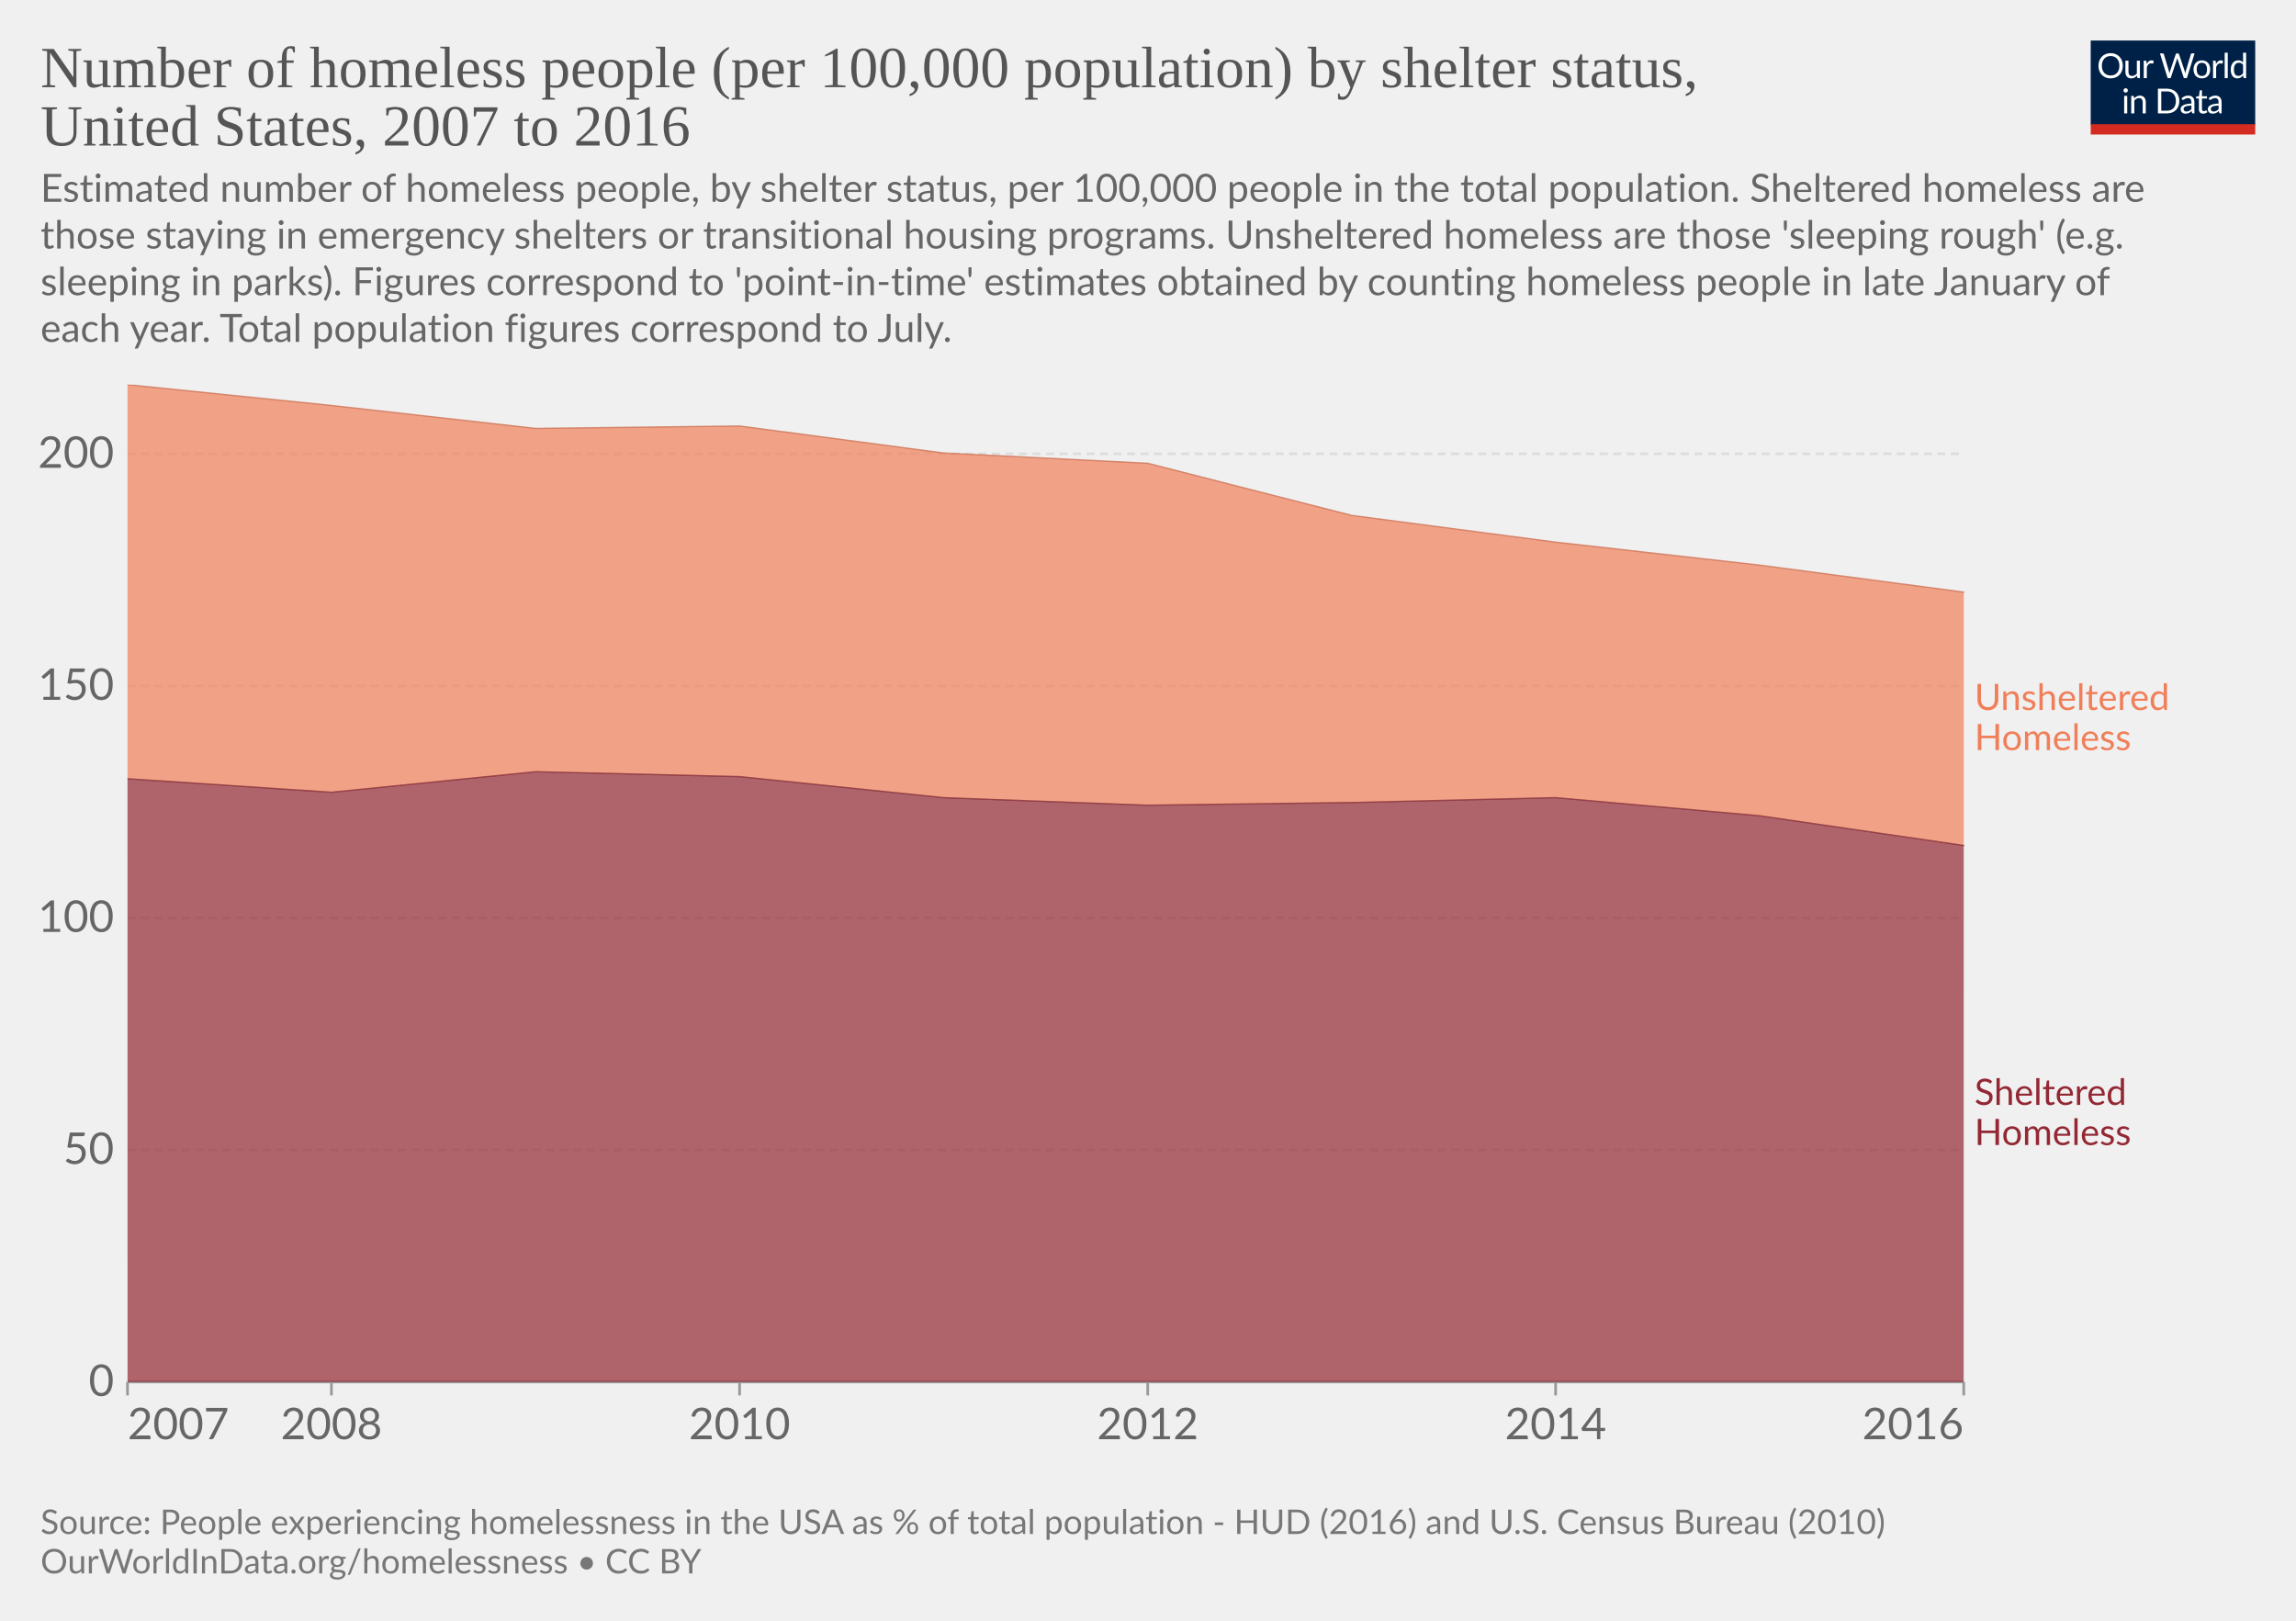
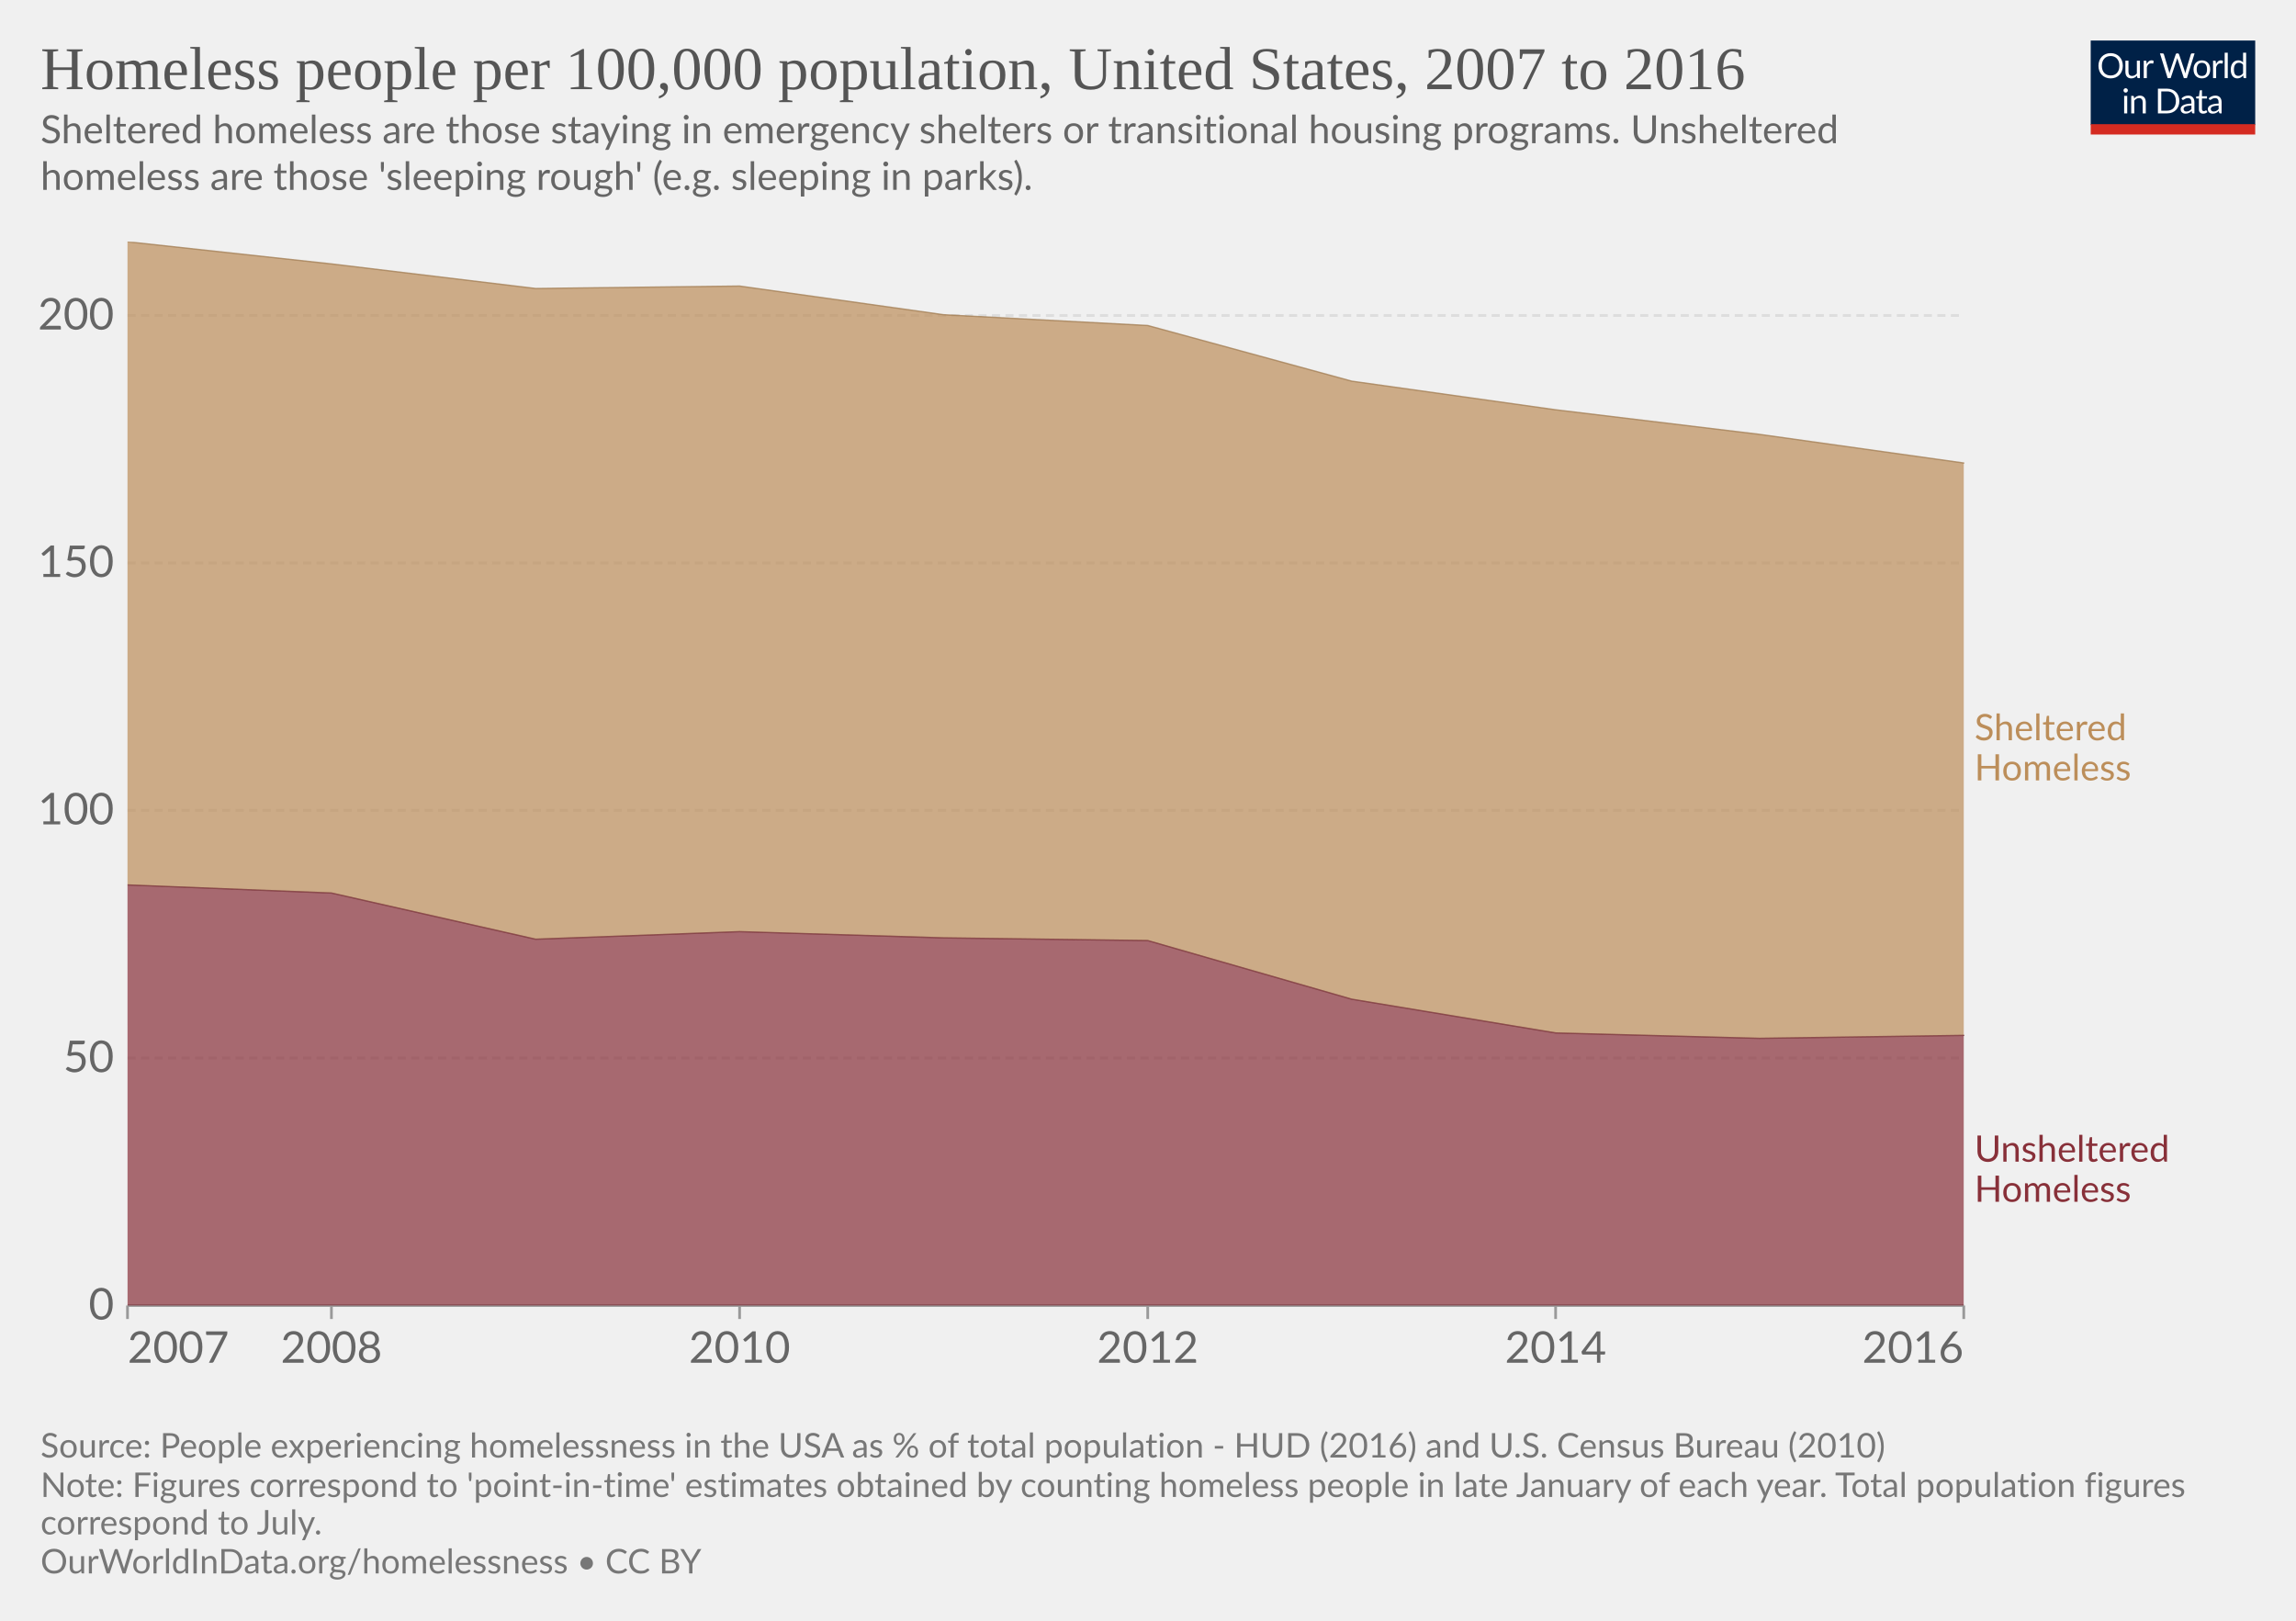
<svg xmlns="http://www.w3.org/2000/svg" version="1.1" style="background-color:#fff;-webkit-font-smoothing:antialiased" width="850" height="600" viewBox="0 0 850 600" font-family="Lato,'Helvetica Neue',Helvetica,Arial,sans-serif" font-size="18" text-rendering="geometricPrecision">
  <g class="HeaderView">
    <g transform="matrix(.29 0 0 .29 774 15)">
      <svg className="owidLog" width="210" height="120" viewBox="0 0 210 120" fill="none">
        <g clip-path="url(#clip0)">
          <path d="M0 0h210v107.89H0V0z" fill="#002147" />
          <path d="M40.98 32.25c0 2.36-.38 4.53-1.12 6.51a14.26 14.26 0 01-8.1 8.4c-1.9.78-4.02 1.17-6.34 1.17a16.6 16.6 0 01-6.33-1.17 14.31 14.31 0 01-8.08-8.4 18.29 18.29 0 01-1.12-6.51c0-2.36.38-4.53 1.12-6.5.75-1.97 1.8-3.67 3.17-5.1a14.32 14.32 0 014.9-3.34c1.92-.8 4.03-1.19 6.34-1.19 2.32 0 4.43.4 6.34 1.19 1.92.8 3.56 1.9 4.93 3.34a14.87 14.87 0 013.17 5.1 18.1 18.1 0 011.12 6.5zm-4.38 0c0-1.94-.26-3.68-.8-5.22a10.91 10.91 0 00-2.24-3.89 9.68 9.68 0 00-3.52-2.46 11.95 11.95 0 00-4.62-.86c-1.68 0-3.21.28-4.6.86a9.88 9.88 0 00-3.54 2.46 10.91 10.91 0 00-2.24 3.9c-.53 1.53-.8 3.27-.8 5.2 0 1.94.27 3.68.8 5.22a11.17 11.17 0 002.24 3.9 10.01 10.01 0 003.55 2.44c1.38.56 2.9.83 4.6.83s3.24-.27 4.61-.83a9.8 9.8 0 003.52-2.44 11.17 11.17 0 002.25-3.9c.53-1.54.8-3.28.8-5.21zm26.22-6.54V48H60.5c-.56 0-.9-.27-1.05-.81l-.31-2.4a12.45 12.45 0 01-3.26 2.6c-1.2.64-2.58.96-4.13.96-1.22 0-2.3-.2-3.24-.6a6.52 6.52 0 01-2.33-1.7 7.37 7.37 0 01-1.43-2.67c-.3-1.04-.46-2.2-.46-3.45V25.7h3.91v14.22c0 1.68.38 2.99 1.15 3.91.77.93 1.96 1.39 3.54 1.39 1.16 0 2.24-.27 3.23-.82a10.42 10.42 0 002.8-2.28V25.7h3.91zm8.61 4.47a9.94 9.94 0 012.6-3.56 5.64 5.64 0 013.76-1.3c.47 0 .92.05 1.34.15.44.1.83.27 1.17.49l-.3 2.92c-.09.37-.3.55-.66.55-.2 0-.5-.04-.9-.13a6.21 6.21 0 00-3.24.18 4.23 4.23 0 00-1.47.92c-.42.4-.81.9-1.17 1.5-.33.58-.64 1.26-.92 2.02V48H67.7V25.71h2.25c.42 0 .72.08.88.25.16.16.27.44.33.83l.26 3.39zm61.16-13.7L122.75 48h-3.82l-7.99-24.05a21.95 21.95 0 01-.42-1.58 38.36 38.36 0 01-.44 1.58L102.05 48h-3.83L88.4 16.47h3.54c.38 0 .7.1.95.29.26.2.43.43.5.73l6.52 21.9.28 1.28.29 1.46.3-1.46.38-1.27 7.41-21.91c.1-.25.26-.48.51-.69.27-.22.58-.33.95-.33h1.23c.38 0 .69.1.92.29a1.77 1.77 0 01.53.73l7.4 21.9a28.4 28.4 0 01.68 2.62 29.52 29.52 0 01.52-2.61l6.54-21.91a1.31 1.31 0 01.48-.7c.27-.21.58-.32.95-.32h3.32zm9.35 8.88c1.63 0 3.1.27 4.4.82a9.43 9.43 0 015.46 5.94c.5 1.4.74 2.98.74 4.73 0 1.76-.25 3.34-.74 4.75a9.43 9.43 0 01-5.46 5.92c-1.3.52-2.77.79-4.4.79-1.64 0-3.12-.27-4.44-.8a9.42 9.42 0 01-3.35-2.3c-.92-1-1.63-2.2-2.13-3.61-.49-1.41-.73-3-.73-4.75s.24-3.33.73-4.73c.5-1.43 1.2-2.64 2.13-3.63a9.4 9.4 0 013.35-2.31c1.32-.55 2.8-.82 4.44-.82zm0 19.89c2.2 0 3.84-.73 4.93-2.2 1.08-1.48 1.63-3.54 1.63-6.18 0-2.66-.55-4.72-1.63-6.2-1.09-1.49-2.73-2.23-4.93-2.23-1.12 0-2.09.2-2.93.57a5.71 5.71 0 00-2.06 1.65 7.5 7.5 0 00-1.24 2.67c-.26 1.04-.4 2.22-.4 3.54 0 2.64.55 4.7 1.64 6.18 1.1 1.47 2.76 2.2 4.99 2.2zm17.97-15.07a9.94 9.94 0 012.6-3.56 5.64 5.64 0 013.76-1.3c.47 0 .91.05 1.34.15.44.1.83.27 1.16.49l-.28 2.92c-.09.37-.31.55-.66.55-.2 0-.5-.04-.9-.13a6.2 6.2 0 00-3.24.18 4.23 4.23 0 00-1.47.92c-.43.4-.82.9-1.17 1.5a13.1 13.1 0 00-.92 2.02V48h-3.94V25.71h2.24c.43 0 .72.08.88.25.17.16.28.44.33.83l.27 3.39zm15.04-14.59V48h-3.92V15.6h3.92zm19.55 15.43a6.22 6.22 0 00-2.38-2.05 6.7 6.7 0 00-2.86-.6c-2.07 0-3.66.75-4.77 2.23-1.12 1.48-1.68 3.6-1.68 6.33 0 1.46.13 2.7.38 3.74a7.29 7.29 0 001.1 2.56 4.35 4.35 0 001.78 1.45c.7.3 1.5.46 2.4.46 1.29 0 2.41-.3 3.36-.88a9.6 9.6 0 002.67-2.49V31.02zm3.91-15.43V48h-2.33c-.56 0-.9-.27-1.06-.81l-.35-2.71a12.13 12.13 0 01-3.25 2.77 8.28 8.28 0 01-4.23 1.06 7.31 7.31 0 01-6.14-2.9c-.73-.96-1.3-2.15-1.69-3.57a18.35 18.35 0 01.07-9.48 11.29 11.29 0 011.89-3.7 8.7 8.7 0 017.06-3.34 7.96 7.96 0 016.12 2.62V15.59h3.91zM46.61 70.71V93H42.7V70.71h3.91zm.84-7c0 .39-.08.75-.24 1.09a2.81 2.81 0 01-1.52 1.47 2.67 2.67 0 01-2.16 0 2.9 2.9 0 01-1.45-1.47 2.67 2.67 0 010-2.16c.15-.35.35-.65.6-.9.25-.27.53-.47.85-.62a2.67 2.67 0 012.16 0c.35.15.65.35.9.62.27.25.47.55.62.9.16.34.24.7.24 1.08zm7.97 10.24c.49-.54 1-1.04 1.54-1.48a9.85 9.85 0 013.66-1.84 8.96 8.96 0 015.43.35c.94.4 1.72.97 2.33 1.71a7.36 7.36 0 011.43 2.67c.32 1.04.49 2.19.49 3.45V93h-3.94V78.81c0-1.69-.4-3-1.17-3.92-.76-.93-1.93-1.4-3.5-1.4a6.6 6.6 0 00-3.25.83c-1 .56-1.92 1.31-2.77 2.27V93h-3.94V70.71h2.35c.56 0 .9.28 1.04.82l.3 2.42zm57.7 3.3c0 2.36-.37 4.5-1.11 6.44a14.3 14.3 0 01-3.17 4.98 14.1 14.1 0 01-4.93 3.2c-1.9.76-4.02 1.13-6.33 1.13H85.8V61.47h11.77c2.31 0 4.42.39 6.33 1.15a13.8 13.8 0 018.1 8.18 17.75 17.75 0 011.12 6.45zm-4.37 0c0-1.94-.26-3.67-.8-5.2a10.94 10.94 0 00-2.23-3.87 9.57 9.57 0 00-3.53-2.42 12.23 12.23 0 00-4.61-.83h-7.5v24.62h7.5c1.7 0 3.24-.28 4.61-.84a9.7 9.7 0 003.53-2.4 10.94 10.94 0 002.24-3.87c.53-1.53.8-3.26.8-5.2zm19.8 5.72c-1.8.06-3.34.2-4.62.44-1.26.22-2.3.51-3.1.88-.8.36-1.37.8-1.74 1.3-.35.5-.53 1.05-.53 1.67 0 .58.1 1.1.3 1.52a3 3 0 00.76 1.05c.34.27.73.46 1.17.6a6.13 6.13 0 001.45.17 7.28 7.28 0 003.5-.81 11.95 11.95 0 002.82-2.2v-4.62zm-12.65-9.11a12.73 12.73 0 013.98-2.66c1.43-.59 3-.88 4.73-.88 1.25 0 2.36.2 3.33.61a6.81 6.81 0 013.94 4.38c.33 1.04.5 2.19.5 3.43V93h-1.74a1.8 1.8 0 01-.88-.18c-.2-.13-.36-.38-.48-.74l-.44-2.12-1.72 1.46a9.48 9.48 0 01-3.74 1.7c-.69.15-1.46.23-2.3.23-.87 0-1.69-.12-2.45-.35a5.34 5.34 0 01-3.34-2.93 6.64 6.64 0 01-.49-2.64c0-.88.25-1.72.73-2.53a6.33 6.33 0 012.35-2.17c1.09-.63 2.5-1.15 4.25-1.54 1.75-.41 3.89-.65 6.42-.7v-1.75c0-1.73-.37-3.03-1.12-3.91-.75-.9-1.84-1.34-3.28-1.34-.97 0-1.78.12-2.44.37-.64.23-1.2.5-1.7.81l-1.23.82c-.33.23-.67.35-1 .35-.27 0-.5-.07-.69-.2a2.1 2.1 0 01-.48-.53l-.7-1.25zm27.67 19.5c-1.76 0-3.12-.5-4.07-1.48-.94-.98-1.41-2.4-1.41-4.25V74h-2.68a.9.9 0 01-.6-.2c-.16-.14-.24-.36-.24-.66v-1.56l3.65-.46.9-6.89a.9.9 0 01.29-.52.88.88 0 01.62-.22H142v7.67h6.44V74H142v13.38c0 .94.22 1.63.68 2.09.45.45 1.04.68 1.76.68a3.21 3.21 0 001.85-.53l.55-.35c.16-.12.3-.18.41-.18.2 0 .4.13.55.38l1.15 1.87a7.45 7.45 0 01-2.44 1.5 8.53 8.53 0 01-2.95.52zm19.68-10.4c-1.8.07-3.34.21-4.62.45-1.26.22-2.3.51-3.1.88-.8.36-1.37.8-1.74 1.3-.35.5-.53 1.05-.53 1.67 0 .58.1 1.1.3 1.52a2.9 2.9 0 00.76 1.05c.34.27.73.46 1.17.6a6.13 6.13 0 001.45.17 7.3 7.3 0 003.5-.81 12.04 12.04 0 002.82-2.2v-4.62zm-12.65-9.1a12.72 12.72 0 013.99-2.66c1.42-.59 3-.88 4.72-.88 1.25 0 2.36.2 3.33.61a6.81 6.81 0 013.94 4.38c.33 1.04.5 2.19.5 3.43V93h-1.74a1.8 1.8 0 01-.88-.18c-.2-.13-.36-.38-.48-.74l-.44-2.12-1.72 1.46a9.48 9.48 0 01-3.74 1.7c-.69.15-1.46.23-2.3.23-.87 0-1.69-.12-2.45-.35a5.33 5.33 0 01-3.34-2.93 6.62 6.62 0 01-.49-2.64c0-.88.25-1.72.73-2.53a6.33 6.33 0 012.35-2.17c1.09-.63 2.5-1.15 4.25-1.54a31.2 31.2 0 016.42-.7v-1.75c0-1.73-.37-3.03-1.12-3.91-.75-.9-1.84-1.34-3.28-1.34-.97 0-1.78.12-2.44.37-.64.23-1.2.5-1.7.81l-1.22.82c-.34.23-.68.35-1.02.35-.26 0-.49-.07-.68-.2a1.88 1.88 0 01-.48-.53l-.7-1.25zM40.98 32.25c0 2.36-.38 4.53-1.12 6.51a14.26 14.26 0 01-8.1 8.4c-1.9.78-4.02 1.17-6.34 1.17a16.6 16.6 0 01-6.33-1.17 14.31 14.31 0 01-8.08-8.4 18.29 18.29 0 01-1.12-6.51c0-2.36.38-4.53 1.12-6.5.75-1.97 1.8-3.67 3.17-5.1a14.32 14.32 0 014.9-3.34c1.92-.8 4.03-1.19 6.34-1.19 2.32 0 4.43.4 6.34 1.19 1.92.8 3.56 1.9 4.93 3.34a14.87 14.87 0 013.17 5.1 18.1 18.1 0 011.12 6.5zm-4.38 0c0-1.94-.26-3.68-.8-5.22a10.91 10.91 0 00-2.24-3.89 9.68 9.68 0 00-3.52-2.46 11.95 11.95 0 00-4.62-.86c-1.68 0-3.21.28-4.6.86a9.88 9.88 0 00-3.54 2.46 10.91 10.91 0 00-2.24 3.9c-.53 1.53-.8 3.27-.8 5.2 0 1.94.27 3.68.8 5.22a11.17 11.17 0 002.24 3.9 10.01 10.01 0 003.55 2.44c1.38.56 2.9.83 4.6.83s3.24-.27 4.61-.83a9.8 9.8 0 003.52-2.44 11.17 11.17 0 002.25-3.9c.53-1.54.8-3.28.8-5.21zm26.22-6.54V48H60.5c-.56 0-.9-.27-1.05-.81l-.31-2.4a12.45 12.45 0 01-3.26 2.6c-1.2.64-2.58.96-4.13.96-1.22 0-2.3-.2-3.24-.6a6.52 6.52 0 01-2.33-1.7 7.37 7.37 0 01-1.43-2.67c-.3-1.04-.46-2.2-.46-3.45V25.7h3.91v14.22c0 1.68.38 2.99 1.15 3.91.77.93 1.96 1.39 3.54 1.39 1.16 0 2.24-.27 3.23-.82a10.42 10.42 0 002.8-2.28V25.7h3.91zm8.61 4.47a9.94 9.94 0 012.6-3.56 5.64 5.64 0 013.76-1.3c.47 0 .92.05 1.34.15.44.1.83.27 1.17.49l-.3 2.92c-.09.37-.3.55-.66.55-.2 0-.5-.04-.9-.13a6.21 6.21 0 00-3.24.18 4.23 4.23 0 00-1.47.92c-.42.4-.81.9-1.17 1.5-.33.58-.64 1.26-.92 2.02V48H67.7V25.71h2.25c.42 0 .72.08.88.25.16.16.27.44.33.83l.26 3.39zm61.16-13.7L122.75 48h-3.82l-7.99-24.05a21.95 21.95 0 01-.42-1.58 38.36 38.36 0 01-.44 1.58L102.05 48h-3.83L88.4 16.47h3.54c.38 0 .7.1.95.29.26.2.43.43.5.73l6.52 21.9.28 1.28.29 1.46.3-1.46.38-1.27 7.41-21.91c.1-.25.26-.48.51-.69.27-.22.58-.33.95-.33h1.23c.38 0 .69.1.92.29a1.77 1.77 0 01.53.73l7.4 21.9a28.4 28.4 0 01.68 2.62 29.52 29.52 0 01.52-2.61l6.54-21.91a1.31 1.31 0 01.48-.7c.27-.21.58-.32.95-.32h3.32zm9.35 8.88c1.63 0 3.1.27 4.4.82a9.43 9.43 0 015.46 5.94c.5 1.4.74 2.98.74 4.73 0 1.76-.25 3.34-.74 4.75a9.43 9.43 0 01-5.46 5.92c-1.3.52-2.77.79-4.4.79-1.64 0-3.12-.27-4.44-.8a9.42 9.42 0 01-3.35-2.3c-.92-1-1.63-2.2-2.13-3.61-.49-1.41-.73-3-.73-4.75s.24-3.33.73-4.73c.5-1.43 1.2-2.64 2.13-3.63a9.4 9.4 0 013.35-2.31c1.32-.55 2.8-.82 4.44-.82zm0 19.89c2.2 0 3.84-.73 4.93-2.2 1.08-1.48 1.63-3.54 1.63-6.18 0-2.66-.55-4.72-1.63-6.2-1.09-1.49-2.73-2.23-4.93-2.23-1.12 0-2.09.2-2.93.57a5.71 5.71 0 00-2.06 1.65 7.5 7.5 0 00-1.24 2.67c-.26 1.04-.4 2.22-.4 3.54 0 2.64.55 4.7 1.64 6.18 1.1 1.47 2.76 2.2 4.99 2.2zm17.97-15.07a9.94 9.94 0 012.6-3.56 5.64 5.64 0 013.76-1.3c.47 0 .91.05 1.34.15.44.1.83.27 1.16.49l-.28 2.92c-.09.37-.31.55-.66.55-.2 0-.5-.04-.9-.13a6.2 6.2 0 00-3.24.18 4.23 4.23 0 00-1.47.92c-.43.4-.82.9-1.17 1.5a13.1 13.1 0 00-.92 2.02V48h-3.94V25.71h2.24c.43 0 .72.08.88.25.17.16.28.44.33.83l.27 3.39zm15.04-14.59V48h-3.92V15.6h3.92zm19.55 15.43a6.22 6.22 0 00-2.38-2.05 6.7 6.7 0 00-2.86-.6c-2.07 0-3.66.75-4.77 2.23-1.12 1.48-1.68 3.6-1.68 6.33 0 1.46.13 2.7.38 3.74a7.29 7.29 0 001.1 2.56 4.35 4.35 0 001.78 1.45c.7.3 1.5.46 2.4.46 1.29 0 2.41-.3 3.36-.88a9.6 9.6 0 002.67-2.49V31.02zm3.91-15.43V48h-2.33c-.56 0-.9-.27-1.06-.81l-.35-2.71a12.13 12.13 0 01-3.25 2.77 8.28 8.28 0 01-4.23 1.06 7.31 7.31 0 01-6.14-2.9c-.73-.96-1.3-2.15-1.69-3.57a18.35 18.35 0 01.07-9.48 11.29 11.29 0 011.89-3.7 8.7 8.7 0 017.06-3.34 7.96 7.96 0 016.12 2.62V15.59h3.91zM46.61 70.71V93H42.7V70.71h3.91zm.84-7c0 .39-.08.75-.24 1.09a2.81 2.81 0 01-1.52 1.47 2.67 2.67 0 01-2.16 0 2.9 2.9 0 01-1.45-1.47 2.67 2.67 0 010-2.16c.15-.35.35-.65.6-.9.25-.27.53-.47.85-.62a2.67 2.67 0 012.16 0c.35.15.65.35.9.62.27.25.47.55.62.9.16.34.24.7.24 1.08zm7.97 10.24c.49-.54 1-1.04 1.54-1.48a9.85 9.85 0 013.66-1.84 8.96 8.96 0 015.43.35c.94.4 1.72.97 2.33 1.71a7.36 7.36 0 011.43 2.67c.32 1.04.49 2.19.49 3.45V93h-3.94V78.81c0-1.69-.4-3-1.17-3.92-.76-.93-1.93-1.4-3.5-1.4a6.6 6.6 0 00-3.25.83c-1 .56-1.92 1.31-2.77 2.27V93h-3.94V70.71h2.35c.56 0 .9.28 1.04.82l.3 2.42zm57.7 3.3c0 2.36-.37 4.5-1.11 6.44a14.3 14.3 0 01-3.17 4.98 14.1 14.1 0 01-4.93 3.2c-1.9.76-4.02 1.13-6.33 1.13H85.8V61.47h11.77c2.31 0 4.42.39 6.33 1.15a13.8 13.8 0 018.1 8.18 17.75 17.75 0 011.12 6.45zm-4.37 0c0-1.94-.26-3.67-.8-5.2a10.94 10.94 0 00-2.23-3.87 9.57 9.57 0 00-3.53-2.42 12.23 12.23 0 00-4.61-.83h-7.5v24.62h7.5c1.7 0 3.24-.28 4.61-.84a9.7 9.7 0 003.53-2.4 10.94 10.94 0 002.24-3.87c.53-1.53.8-3.26.8-5.2zm19.8 5.72c-1.8.06-3.34.2-4.62.44-1.26.22-2.3.51-3.1.88-.8.36-1.37.8-1.74 1.3-.35.5-.53 1.05-.53 1.67 0 .58.1 1.1.3 1.52a3 3 0 00.76 1.05c.34.27.73.46 1.17.6a6.13 6.13 0 001.45.17 7.28 7.28 0 003.5-.81 11.95 11.95 0 002.82-2.2v-4.62zm-12.65-9.11a12.73 12.73 0 013.98-2.66c1.43-.59 3-.88 4.73-.88 1.25 0 2.36.2 3.33.61a6.81 6.81 0 013.94 4.38c.33 1.04.5 2.19.5 3.43V93h-1.74a1.8 1.8 0 01-.88-.18c-.2-.13-.36-.38-.48-.74l-.44-2.12-1.72 1.46a9.48 9.48 0 01-3.74 1.7c-.69.15-1.46.23-2.3.23-.87 0-1.69-.12-2.45-.35a5.34 5.34 0 01-3.34-2.93 6.64 6.64 0 01-.49-2.64c0-.88.25-1.72.73-2.53a6.33 6.33 0 012.35-2.17c1.09-.63 2.5-1.15 4.25-1.54 1.75-.41 3.89-.65 6.42-.7v-1.75c0-1.73-.37-3.03-1.12-3.91-.75-.9-1.84-1.34-3.28-1.34-.97 0-1.78.12-2.44.37-.64.23-1.2.5-1.7.81l-1.23.82c-.33.23-.67.35-1 .35-.27 0-.5-.07-.69-.2a2.1 2.1 0 01-.48-.53l-.7-1.25zm27.67 19.5c-1.76 0-3.12-.5-4.07-1.48-.94-.98-1.41-2.4-1.41-4.25V74h-2.68a.9.9 0 01-.6-.2c-.16-.14-.24-.36-.24-.66v-1.56l3.65-.46.9-6.89a.9.9 0 01.29-.52.88.88 0 01.62-.22H142v7.67h6.44V74H142v13.38c0 .94.22 1.63.68 2.09.45.45 1.04.68 1.76.68a3.21 3.21 0 001.85-.53l.55-.35c.16-.12.3-.18.41-.18.2 0 .4.13.55.38l1.15 1.87a7.45 7.45 0 01-2.44 1.5 8.53 8.53 0 01-2.95.52zm19.68-10.4c-1.8.07-3.34.21-4.62.45-1.26.22-2.3.51-3.1.88-.8.36-1.37.8-1.74 1.3-.35.5-.53 1.05-.53 1.67 0 .58.1 1.1.3 1.52a2.9 2.9 0 00.76 1.05c.34.27.73.46 1.17.6a6.13 6.13 0 001.45.17 7.3 7.3 0 003.5-.81 12.04 12.04 0 002.82-2.2v-4.62zm-12.65-9.1a12.72 12.72 0 013.99-2.66c1.42-.59 3-.88 4.72-.88 1.25 0 2.36.2 3.33.61a6.81 6.81 0 013.94 4.38c.33 1.04.5 2.19.5 3.43V93h-1.74a1.8 1.8 0 01-.88-.18c-.2-.13-.36-.38-.48-.74l-.44-2.12-1.72 1.46a9.48 9.48 0 01-3.74 1.7c-.69.15-1.46.23-2.3.23-.87 0-1.69-.12-2.45-.35a5.33 5.33 0 01-3.34-2.93 6.62 6.62 0 01-.49-2.64c0-.88.25-1.72.73-2.53a6.33 6.33 0 012.35-2.17c1.09-.63 2.5-1.15 4.25-1.54a31.2 31.2 0 016.42-.7v-1.75c0-1.73-.37-3.03-1.12-3.91-.75-.9-1.84-1.34-3.28-1.34-.97 0-1.78.12-2.44.37-.64.23-1.2.5-1.7.81l-1.22.82c-.34.23-.68.35-1.02.35-.26 0-.49-.07-.68-.2a1.88 1.88 0 01-.48-.53l-.7-1.25zM40.98 32.25c0 2.36-.38 4.53-1.12 6.51a14.26 14.26 0 01-8.1 8.4c-1.9.78-4.02 1.17-6.34 1.17a16.6 16.6 0 01-6.33-1.17 14.31 14.31 0 01-8.08-8.4 18.29 18.29 0 01-1.12-6.51c0-2.36.38-4.53 1.12-6.5.75-1.97 1.8-3.67 3.17-5.1a14.32 14.32 0 014.9-3.34c1.92-.8 4.03-1.19 6.34-1.19 2.32 0 4.43.4 6.34 1.19 1.92.8 3.56 1.9 4.93 3.34a14.87 14.87 0 013.17 5.1 18.1 18.1 0 011.12 6.5zm-4.38 0c0-1.94-.26-3.68-.8-5.22a10.91 10.91 0 00-2.24-3.89 9.68 9.68 0 00-3.52-2.46 11.95 11.95 0 00-4.62-.86c-1.68 0-3.21.28-4.6.86a9.88 9.88 0 00-3.54 2.46 10.91 10.91 0 00-2.24 3.9c-.53 1.53-.8 3.27-.8 5.2 0 1.94.27 3.68.8 5.22a11.17 11.17 0 002.24 3.9 10.01 10.01 0 003.55 2.44c1.38.56 2.9.83 4.6.83s3.24-.27 4.61-.83a9.8 9.8 0 003.52-2.44 11.17 11.17 0 002.25-3.9c.53-1.54.8-3.28.8-5.21zm26.22-6.54V48H60.5c-.56 0-.9-.27-1.05-.81l-.31-2.4a12.45 12.45 0 01-3.26 2.6c-1.2.64-2.58.96-4.13.96-1.22 0-2.3-.2-3.24-.6a6.52 6.52 0 01-2.33-1.7 7.37 7.37 0 01-1.43-2.67c-.3-1.04-.46-2.2-.46-3.45V25.7h3.91v14.22c0 1.68.38 2.99 1.15 3.91.77.93 1.96 1.39 3.54 1.39 1.16 0 2.24-.27 3.23-.82a10.42 10.42 0 002.8-2.28V25.7h3.91zm8.61 4.47a9.94 9.94 0 012.6-3.56 5.64 5.64 0 013.76-1.3c.47 0 .92.05 1.34.15.44.1.83.27 1.17.49l-.3 2.92c-.09.37-.3.55-.66.55-.2 0-.5-.04-.9-.13a6.21 6.21 0 00-3.24.18 4.23 4.23 0 00-1.47.92c-.42.4-.81.9-1.17 1.5-.33.58-.64 1.26-.92 2.02V48H67.7V25.71h2.25c.42 0 .72.08.88.25.16.16.27.44.33.83l.26 3.39zm61.16-13.7L122.75 48h-3.82l-7.99-24.05a21.95 21.95 0 01-.42-1.58 38.36 38.36 0 01-.44 1.58L102.05 48h-3.83L88.4 16.47h3.54c.38 0 .7.1.95.29.26.2.43.43.5.73l6.52 21.9.28 1.28.29 1.46.3-1.46.38-1.27 7.41-21.91c.1-.25.26-.48.51-.69.27-.22.58-.33.95-.33h1.23c.38 0 .69.1.92.29a1.77 1.77 0 01.53.73l7.4 21.9a28.4 28.4 0 01.68 2.62 29.52 29.52 0 01.52-2.61l6.54-21.91a1.31 1.31 0 01.48-.7c.27-.21.58-.32.95-.32h3.32zm9.35 8.88c1.63 0 3.1.27 4.4.82a9.43 9.43 0 015.46 5.94c.5 1.4.74 2.98.74 4.73 0 1.76-.25 3.34-.74 4.75a9.43 9.43 0 01-5.46 5.92c-1.3.52-2.77.79-4.4.79-1.64 0-3.12-.27-4.44-.8a9.42 9.42 0 01-3.35-2.3c-.92-1-1.63-2.2-2.13-3.61-.49-1.41-.73-3-.73-4.75s.24-3.33.73-4.73c.5-1.43 1.2-2.64 2.13-3.63a9.4 9.4 0 013.35-2.31c1.32-.55 2.8-.82 4.44-.82zm0 19.89c2.2 0 3.84-.73 4.93-2.2 1.08-1.48 1.63-3.54 1.63-6.18 0-2.66-.55-4.72-1.63-6.2-1.09-1.49-2.73-2.23-4.93-2.23-1.12 0-2.09.2-2.93.57a5.71 5.71 0 00-2.06 1.65 7.5 7.5 0 00-1.24 2.67c-.26 1.04-.4 2.22-.4 3.54 0 2.64.55 4.7 1.64 6.18 1.1 1.47 2.76 2.2 4.99 2.2zm17.97-15.07a9.94 9.94 0 012.6-3.56 5.64 5.64 0 013.76-1.3c.47 0 .91.05 1.34.15.44.1.83.27 1.16.49l-.28 2.92c-.09.37-.31.55-.66.55-.2 0-.5-.04-.9-.13a6.2 6.2 0 00-3.24.18 4.23 4.23 0 00-1.47.92c-.43.4-.82.9-1.17 1.5a13.1 13.1 0 00-.92 2.02V48h-3.94V25.71h2.24c.43 0 .72.08.88.25.17.16.28.44.33.83l.27 3.39zm15.04-14.59V48h-3.92V15.6h3.92zm19.55 15.43a6.22 6.22 0 00-2.38-2.05 6.7 6.7 0 00-2.86-.6c-2.07 0-3.66.75-4.77 2.23-1.12 1.48-1.68 3.6-1.68 6.33 0 1.46.13 2.7.38 3.74a7.29 7.29 0 001.1 2.56 4.35 4.35 0 001.78 1.45c.7.3 1.5.46 2.4.46 1.29 0 2.41-.3 3.36-.88a9.6 9.6 0 002.67-2.49V31.02zm3.91-15.43V48h-2.33c-.56 0-.9-.27-1.06-.81l-.35-2.71a12.13 12.13 0 01-3.25 2.77 8.28 8.28 0 01-4.23 1.06 7.31 7.31 0 01-6.14-2.9c-.73-.96-1.3-2.15-1.69-3.57a18.35 18.35 0 01.07-9.48 11.29 11.29 0 011.89-3.7 8.7 8.7 0 017.06-3.34 7.96 7.96 0 016.12 2.62V15.59h3.91zM46.61 70.71V93H42.7V70.71h3.91zm.84-7c0 .39-.08.75-.24 1.09a2.81 2.81 0 01-1.52 1.47 2.67 2.67 0 01-2.16 0 2.9 2.9 0 01-1.45-1.47 2.67 2.67 0 010-2.16c.15-.35.35-.65.6-.9.25-.27.53-.47.85-.62a2.67 2.67 0 012.16 0c.35.15.65.35.9.62.27.25.47.55.62.9.16.34.24.7.24 1.08zm7.97 10.24c.49-.54 1-1.04 1.54-1.48a9.85 9.85 0 013.66-1.84 8.96 8.96 0 015.43.35c.94.4 1.72.97 2.33 1.71a7.36 7.36 0 011.43 2.67c.32 1.04.49 2.19.49 3.45V93h-3.94V78.81c0-1.69-.4-3-1.17-3.92-.76-.93-1.93-1.4-3.5-1.4a6.6 6.6 0 00-3.25.83c-1 .56-1.92 1.31-2.77 2.27V93h-3.94V70.71h2.35c.56 0 .9.28 1.04.82l.3 2.42zm57.7 3.3c0 2.36-.37 4.5-1.11 6.44a14.3 14.3 0 01-3.17 4.98 14.1 14.1 0 01-4.93 3.2c-1.9.76-4.02 1.13-6.33 1.13H85.8V61.47h11.77c2.31 0 4.42.39 6.33 1.15a13.8 13.8 0 018.1 8.18 17.75 17.75 0 011.12 6.45zm-4.37 0c0-1.94-.26-3.67-.8-5.2a10.94 10.94 0 00-2.23-3.87 9.57 9.57 0 00-3.53-2.42 12.23 12.23 0 00-4.61-.83h-7.5v24.62h7.5c1.7 0 3.24-.28 4.61-.84a9.7 9.7 0 003.53-2.4 10.94 10.94 0 002.24-3.87c.53-1.53.8-3.26.8-5.2zm19.8 5.72c-1.8.06-3.34.2-4.62.44-1.26.22-2.3.51-3.1.88-.8.36-1.37.8-1.74 1.3-.35.5-.53 1.05-.53 1.67 0 .58.1 1.1.3 1.52a3 3 0 00.76 1.05c.34.27.73.46 1.17.6a6.13 6.13 0 001.45.17 7.28 7.28 0 003.5-.81 11.95 11.95 0 002.82-2.2v-4.62zm-12.65-9.11a12.73 12.73 0 013.98-2.66c1.43-.59 3-.88 4.73-.88 1.25 0 2.36.2 3.33.61a6.81 6.81 0 013.94 4.38c.33 1.04.5 2.19.5 3.43V93h-1.74a1.8 1.8 0 01-.88-.18c-.2-.13-.36-.38-.48-.74l-.44-2.12-1.72 1.46a9.48 9.48 0 01-3.74 1.7c-.69.15-1.46.23-2.3.23-.87 0-1.69-.12-2.45-.35a5.34 5.34 0 01-3.34-2.93 6.64 6.64 0 01-.49-2.64c0-.88.25-1.72.73-2.53a6.33 6.33 0 012.35-2.17c1.09-.63 2.5-1.15 4.25-1.54 1.75-.41 3.89-.65 6.42-.7v-1.75c0-1.73-.37-3.03-1.12-3.91-.75-.9-1.84-1.34-3.28-1.34-.97 0-1.78.12-2.44.37-.64.23-1.2.5-1.7.81l-1.23.82c-.33.23-.67.35-1 .35-.27 0-.5-.07-.69-.2a2.1 2.1 0 01-.48-.53l-.7-1.25zm27.67 19.5c-1.76 0-3.12-.5-4.07-1.48-.94-.98-1.41-2.4-1.41-4.25V74h-2.68a.9.9 0 01-.6-.2c-.16-.14-.24-.36-.24-.66v-1.56l3.65-.46.9-6.89a.9.9 0 01.29-.52.88.88 0 01.62-.22H142v7.67h6.44V74H142v13.38c0 .94.22 1.63.68 2.09.45.45 1.04.68 1.76.68a3.21 3.21 0 001.85-.53l.55-.35c.16-.12.3-.18.41-.18.2 0 .4.13.55.38l1.15 1.87a7.45 7.45 0 01-2.44 1.5 8.53 8.53 0 01-2.95.52zm19.68-10.4c-1.8.07-3.34.21-4.62.45-1.26.22-2.3.51-3.1.88-.8.36-1.37.8-1.74 1.3-.35.5-.53 1.05-.53 1.67 0 .58.1 1.1.3 1.52a2.9 2.9 0 00.76 1.05c.34.27.73.46 1.17.6a6.13 6.13 0 001.45.17 7.3 7.3 0 003.5-.81 12.04 12.04 0 002.82-2.2v-4.62zm-12.65-9.1a12.72 12.72 0 013.99-2.66c1.42-.59 3-.88 4.72-.88 1.25 0 2.36.2 3.33.61a6.81 6.81 0 013.94 4.38c.33 1.04.5 2.19.5 3.43V93h-1.74a1.8 1.8 0 01-.88-.18c-.2-.13-.36-.38-.48-.74l-.44-2.12-1.72 1.46a9.48 9.48 0 01-3.74 1.7c-.69.15-1.46.23-2.3.23-.87 0-1.69-.12-2.45-.35a5.33 5.33 0 01-3.34-2.93 6.62 6.62 0 01-.49-2.64c0-.88.25-1.72.73-2.53a6.33 6.33 0 012.35-2.17c1.09-.63 2.5-1.15 4.25-1.54a31.2 31.2 0 016.42-.7v-1.75c0-1.73-.37-3.03-1.12-3.91-.75-.9-1.84-1.34-3.28-1.34-.97 0-1.78.12-2.44.37-.64.23-1.2.5-1.7.81l-1.22.82c-.34.23-.68.35-1.02.35-.26 0-.49-.07-.68-.2a1.88 1.88 0 01-.48-.53l-.7-1.25z" fill="#fff" />
          <path fill="#D42B21" d="M0 106.79h210V120H0z" />
        </g>
        <defs>
          <clipPath id="clip0">
            <path fill="#fff" d="M0 0h210v120H0z" />
          </clipPath>
        </defs>
      </svg>
    </g>
    <a href="https://ourworldindata.org/grapher/homeless-per-capita-us" target="_blank" rel="noopener" font-family="&quot;Playfair Display&quot;,Georgia,&quot;Times New Roman&quot;,serif">
-       <text font-size="21.6" x="15" y="32.3" fill="#555">
-         <tspan x="15" y="32.28">Number of homeless people (per 100,000 population) by shelter status,</tspan>
-         <tspan x="15" y="53.88">United States, 2007 to 2016</tspan>
+       <text font-size="22.5" x="15" y="33" fill="#555">
+         <tspan x="15" y="33">Homeless people per 100,000 population, United States, 2007 to 2016</tspan>
      </text>
    </a>
-     <text font-size="14.4" x="15" y="74.7" fill="#666">
-       <tspan x="15" y="74.72">Estimated number of homeless people, by shelter status, per 100,000 people in the total population. Sheltered homeless are</tspan>
-       <tspan x="15" y="92">those staying in emergency shelters or transitional housing programs. Unsheltered homeless are those 'sleeping rough' (e.g.</tspan>
-       <tspan x="15" y="109.28">sleeping in parks). Figures correspond to 'point-in-time' estimates obtained by counting homeless people in late January of</tspan>
-       <tspan x="15" y="126.56">each year. Total population figures correspond to July.</tspan>
+     <text font-size="14.4" x="15" y="53" fill="#666">
+       <tspan x="15" y="53.02">Sheltered homeless are those staying in emergency shelters or transitional housing programs. Unsheltered</tspan>
+       <tspan x="15" y="70.3">homeless are those 'sleeping rough' (e.g. sleeping in parks).</tspan>
    </text>
  </g>
  <g class="StackedArea">
    <defs>
      <clipPath id="a">
-         <path d="M47.22 142.4h820v780.8h-820z" />
+         <path d="M47.22 89.5h820v830h-820z" />
      </clipPath>
    </defs>
    <g class="DualAxisView">
      <g class="HorizontalAxis">
-         <path stroke="#999" d="M47.2 511.6v5M727 511.6v5M122.7 511.6v5M273.8 511.6v5M424.9 511.6v5M575.9 511.6v5" />
-         <text x="47.22" y="532.8" fill="#666" text-anchor="start" font-size="16.2">2007</text>
-         <text x="726.97" y="532.8" fill="#666" text-anchor="end" font-size="16.2">2016</text>
-         <text x="122.7" y="532.8" fill="#666" text-anchor="middle" font-size="16.2">2008</text>
-         <text x="273.8" y="532.8" fill="#666" text-anchor="middle" font-size="16.2">2010</text>
-         <text x="424.9" y="532.8" fill="#666" text-anchor="middle" font-size="16.2">2012</text>
-         <text x="575.9" y="532.8" fill="#666" text-anchor="middle" font-size="16.2">2014</text>
+         <path stroke="#999" d="M47.2 483.3v5M727 483.3v5M122.7 483.3v5M273.8 483.3v5M424.9 483.3v5M575.9 483.3v5" />
+         <text x="47.22" y="504.5" fill="#666" text-anchor="start" font-size="16.2">2007</text>
+         <text x="726.97" y="504.5" fill="#666" text-anchor="end" font-size="16.2">2016</text>
+         <text x="122.7" y="504.5" fill="#666" text-anchor="middle" font-size="16.2">2008</text>
+         <text x="273.8" y="504.5" fill="#666" text-anchor="middle" font-size="16.2">2010</text>
+         <text x="424.9" y="504.5" fill="#666" text-anchor="middle" font-size="16.2">2012</text>
+         <text x="575.9" y="504.5" fill="#666" text-anchor="middle" font-size="16.2">2014</text>
      </g>
      <g class="VerticalAxis" text-anchor="end" fill="#666" font-size="16.2">
-         <text x="42.22" y="511.6" dy=".32em">0</text>
-         <text x="42.22" y="425.7" dy=".32em">50</text>
-         <text x="42.22" y="339.8" dy=".32em">100</text>
-         <text x="42.22" y="253.9" dy=".32em">150</text>
-         <text x="42.22" y="168" dy=".32em">200</text>
+         <text x="42.22" y="483.3" dy=".32em">0</text>
+         <text x="42.22" y="391.7" dy=".32em">50</text>
+         <text x="42.22" y="300" dy=".32em">100</text>
+         <text x="42.22" y="208.4" dy=".32em">150</text>
+         <text x="42.22" y="116.8" dy=".32em">200</text>
      </g>
      <g class="AxisGridLines horizontalLines">
-         <path stroke="#999" d="M47.22 511.6h679.75" />
-         <path stroke="#ddd" stroke-dasharray="3,2" d="M47.22 425.7h679.75M47.22 339.8h679.75M47.22 253.9h679.75M47.22 168h679.75" />
+         <path stroke="#999" d="M47.22 483.3h679.75" />
+         <path stroke="#ddd" stroke-dasharray="3,2" d="M47.22 391.7h679.75M47.22 300h679.75M47.22 208.4h679.75M47.22 116.8h679.75" />
      </g>
    </g>
    <g clip-path="url(#a)">
      <g class="LineLabels" cursor="default">
        <g class="legendMark">
-           <text font-size="13.5" x="731" y="262.9" fill="#f07f59">
-             <tspan x="730.97" y="262.85">Unsheltered</tspan>
-             <tspan x="730.97" y="277.7">Homeless</tspan>
+           <text font-size="13.5" x="731" y="274.1" fill="#bc8e5a">
+             <tspan x="730.97" y="274.05">Sheltered</tspan>
+             <tspan x="730.97" y="288.9">Homeless</tspan>
          </text>
        </g>
        <g class="legendMark">
-           <text font-size="13.5" x="731" y="409.1" fill="#932834">
-             <tspan x="730.97" y="409.05">Sheltered</tspan>
-             <tspan x="730.97" y="423.9">Homeless</tspan>
+           <text font-size="13.5" x="731" y="430.1" fill="#883039">
+             <tspan x="730.97" y="430.05">Unsheltered</tspan>
+             <tspan x="730.97" y="444.9">Homeless</tspan>
          </text>
        </g>
      </g>
      <g class="Areas">
-         <path class="Sheltered-Homeless-area" stroke-linecap="round" d="M47.2 288.3l75.5 5 75.6-7.6 75.5 1.8 75.5 7.8 75.6 2.8 75.5-1 75.5-1.8 75.5 6.7 75.6 11-.03 198.6H47.22" fill="#932834" fill-opacity=".7" />
-         <path class="Unsheltered-Homeless-area" stroke-linecap="round" d="M47.2 142.4l75.5 7.7 75.6 8.5 75.5-.9 75.5 10 75.6 3.8 75.5 19.3 75.5 9.9 75.5 8.5 75.6 10V313l-75.6-11-75.5-6.7-75.5 1.8-75.5 1-75.6-2.8-75.5-7.8-75.5-1.8-75.6 7.6-75.5-5" fill="#f07f59" fill-opacity=".7" />
-         <path class="Sheltered-Homeless-border" stroke-linecap="round" d="M47.2 288.3l75.5 5 75.6-7.6 75.5 1.8 75.5 7.8 75.6 2.8 75.5-1 75.5-1.8 75.5 6.7 75.6 11" stroke="#7B212C" stroke-opacity=".7" stroke-width=".5" fill="none" />
-         <path class="Unsheltered-Homeless-border" stroke-linecap="round" d="M47.2 142.4l75.5 7.7 75.6 8.5 75.5-.9 75.5 10 75.6 3.8 75.5 19.3 75.5 9.9 75.5 8.5 75.6 10" stroke="#C96A4A" stroke-opacity=".7" stroke-width=".5" fill="none" />
+         <path class="Unsheltered-Homeless-area" stroke-linecap="round" d="M47.2 327.6l75.5 3 75.6 17.1 75.5-2.8 75.5 2.3 75.6 1 75.5 21.7 75.5 12.5 75.5 2 75.6-1.1-.03 100H47.22" fill="#883039" fill-opacity=".7" />
+         <path class="Sheltered-Homeless-area" stroke-linecap="round" d="M47.2 89.5l75.5 8.2 75.6 9.1 75.5-.9 75.5 10.6 75.6 4 75.5 20.6 75.5 10.6 75.5 9.1 75.6 10.6v211.9l-75.6 1.1-75.5-2-75.5-12.5-75.5-21.7-75.6-1-75.5-2.3-75.5 2.8-75.6-17.1-75.5-3" fill="#bc8e5a" fill-opacity=".7" />
+         <path class="Unsheltered-Homeless-border" stroke-linecap="round" d="M47.2 327.6l75.5 3 75.6 17.1 75.5-2.8 75.5 2.3 75.6 1 75.5 21.7 75.5 12.5 75.5 2 75.6-1.1" stroke="#722830" stroke-opacity=".7" stroke-width=".5" fill="none" />
+         <path class="Sheltered-Homeless-border" stroke-linecap="round" d="M47.2 89.5l75.5 8.2 75.6 9.1 75.5-.9 75.5 10.6 75.6 4 75.5 20.6 75.5 10.6 75.5 9.1 75.6 10.6" stroke="#9D774B" stroke-opacity=".7" stroke-width=".5" fill="none" />
      </g>
    </g>
  </g>
  <g class="SourcesFooter" fill="#777">
    <g fill="#777">
-       <text font-size="12.6" x="15" y="567.9">
-         <tspan x="15" y="567.88">Source: People experiencing homelessness in the USA as % of total population - HUD (2016) and U.S. Census Bureau (2010)</tspan>
+       <text font-size="12.6" x="15" y="539.6">
+         <tspan x="15" y="539.58">Source: People experiencing homelessness in the USA as % of total population - HUD (2016) and U.S. Census Bureau (2010)</tspan>
      </text>
    </g>
+     <text font-size="12.6" x="15" y="554.2">
+       <tspan x="15" y="554.18">Note: Figures correspond to 'point-in-time' estimates obtained by counting homeless people in late January of each year. Total population figures</tspan>
+       <tspan x="15" y="568.04">correspond to July.</tspan>
+     </text>
    <text font-size="12.6" x="15" y="582.5">
      <tspan x="15" y="582.48">
        <a target="_blank" href="https://ourworldindata.org/homelessness" fill="#777">OurWorldInData.org/homelessness</a> • <a class="cclogo" href="http://creativecommons.org/licenses/by/4.0/deed.en_US" target="_blank" fill="#777">CC BY</a>
      </tspan>
    </text>
  </g>
</svg>
